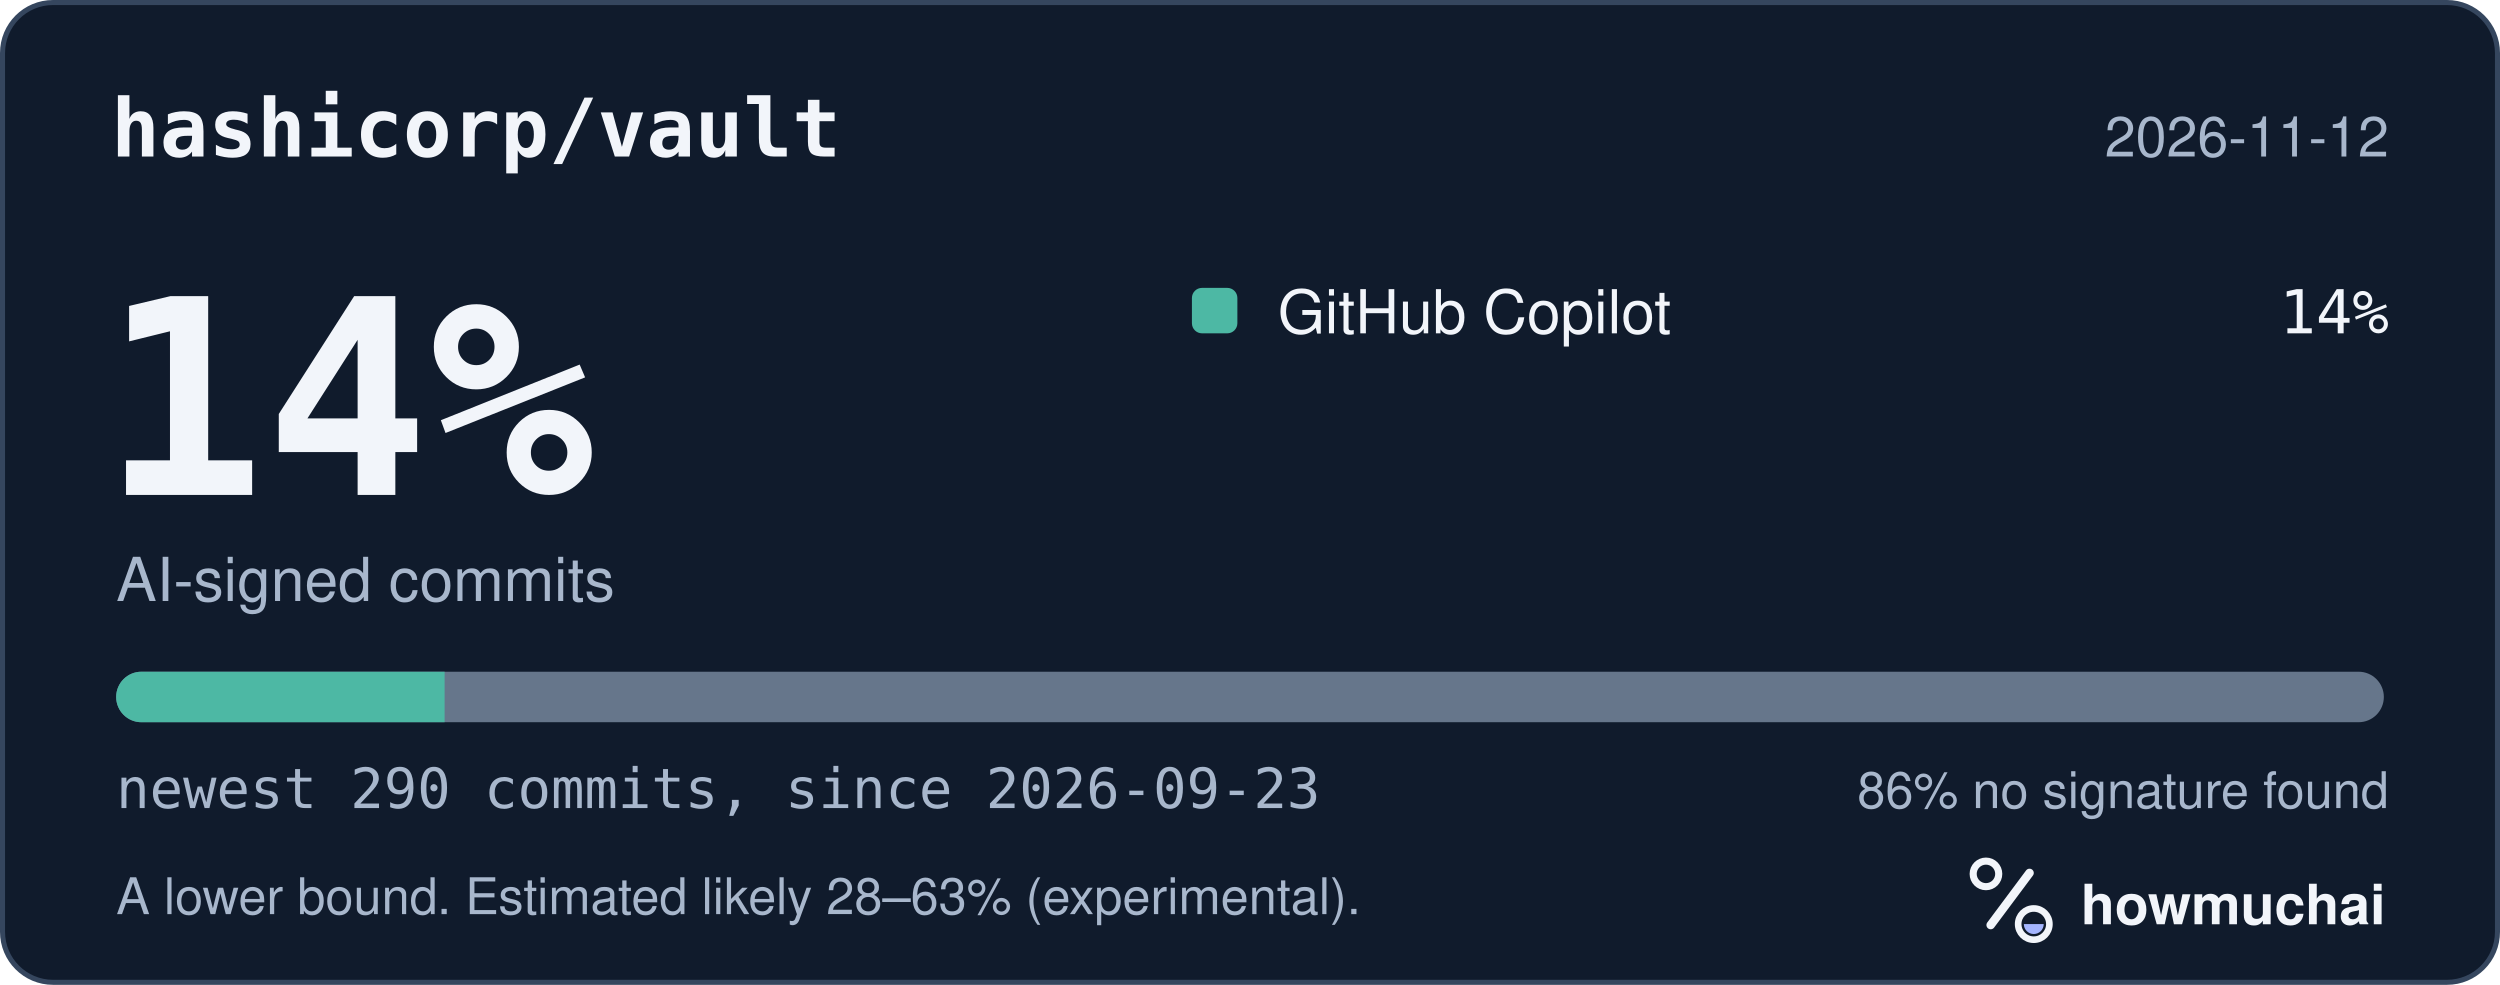
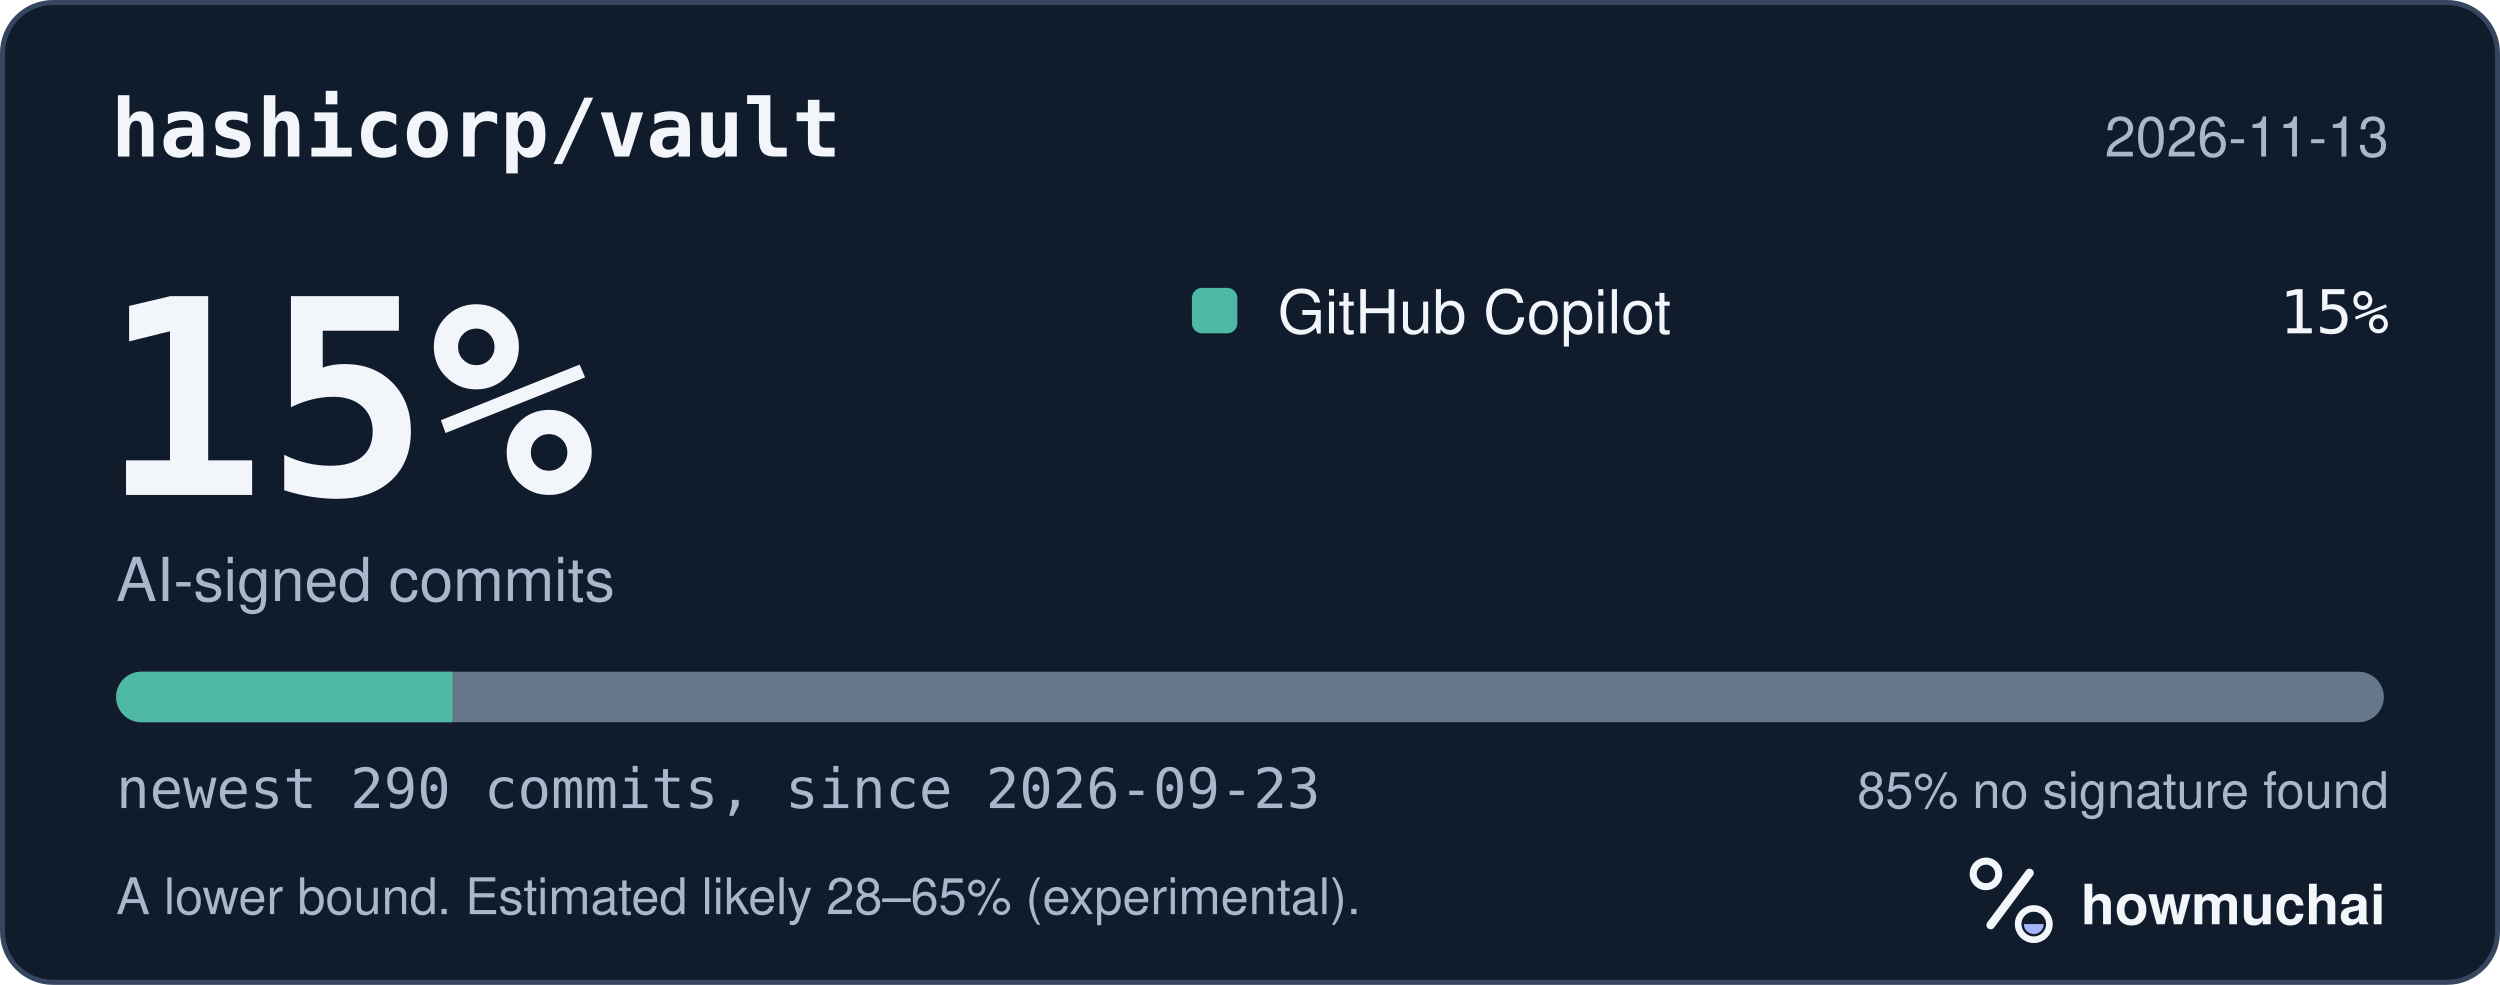
<svg xmlns="http://www.w3.org/2000/svg" width="495" height="195" viewBox="0 0 495 195" role="img" aria-labelledby="hm-t hm-d">
  <rect x="0.5" y="0.5" width="494" height="194" rx="10" fill="#101B2C" stroke="#35465E" />
  <text x="22" y="31" fill="#F2F5FA" font-family="ui-monospace, SF Mono, Menlo, Consolas, IBM Plex Mono, monospace" font-size="16" font-weight="600">hashicorp/vault</text>
-   <text x="473" y="31" fill="#A8B7CC" font-family="-apple-system, BlinkMacSystemFont, Segoe UI, Helvetica, Arial, Fira Sans, sans-serif" font-size="11" text-anchor="end">2026-11-12</text>
-   <text x="20" y="98" fill="#F2F5FA" font-family="ui-monospace, SF Mono, Menlo, Consolas, IBM Plex Mono, monospace" font-size="54" font-weight="700">14%</text>
+   <text x="473" y="31" fill="#A8B7CC" font-family="-apple-system, BlinkMacSystemFont, Segoe UI, Helvetica, Arial, Fira Sans, sans-serif" font-size="11" text-anchor="end">2026-11-13</text>
+   <text x="20" y="98" fill="#F2F5FA" font-family="ui-monospace, SF Mono, Menlo, Consolas, IBM Plex Mono, monospace" font-size="54" font-weight="700">15%</text>
  <text x="23" y="119" fill="#A8B7CC" font-family="-apple-system, BlinkMacSystemFont, Segoe UI, Helvetica, Arial, Fira Sans, sans-serif" font-size="12">AI-signed commits</text>
  <rect x="236" y="57" width="9" height="9" rx="2" fill="#4DB8A4" />
  <text x="253" y="66" fill="#F2F5FA" font-family="-apple-system, BlinkMacSystemFont, Segoe UI, Helvetica, Arial, Fira Sans, sans-serif" font-size="12">GitHub Copilot</text>
-   <text x="473" y="66" fill="#F2F5FA" font-family="ui-monospace, SF Mono, Menlo, Consolas, IBM Plex Mono, monospace" font-size="12" text-anchor="end">14%</text>
+   <text x="473" y="66" fill="#F2F5FA" font-family="ui-monospace, SF Mono, Menlo, Consolas, IBM Plex Mono, monospace" font-size="12" text-anchor="end">15%</text>
  <defs>
    <clipPath id="hm-bar">
      <rect x="23" y="133" width="449" height="10" rx="5" />
    </clipPath>
  </defs>
  <rect x="23" y="133" width="449" height="10" rx="5" fill="#66768B" />
  <g clip-path="url(#hm-bar)">
-     <rect x="23.00" y="133" width="65.03" height="10" fill="#4DB8A4" />
+     <rect x="23.00" y="133" width="66.58" height="10" fill="#4DB8A4" />
  </g>
  <text x="23" y="160" fill="#A8B7CC" font-family="ui-monospace, SF Mono, Menlo, Consolas, IBM Plex Mono, monospace" font-size="11">newest 290 commits, since 2026-09-23</text>
-   <text x="473" y="160" fill="#A8B7CC" font-family="-apple-system, BlinkMacSystemFont, Segoe UI, Helvetica, Arial, Fira Sans, sans-serif" font-size="10" text-anchor="end">86% no signature found</text>
-   <text x="23" y="181" fill="#A8B7CC" font-family="-apple-system, BlinkMacSystemFont, Segoe UI, Helvetica, Arial, Fira Sans, sans-serif" font-size="10">A lower bound. Estimated likely 28–63% (experimental).</text>
+   <text x="473" y="160" fill="#A8B7CC" font-family="-apple-system, BlinkMacSystemFont, Segoe UI, Helvetica, Arial, Fira Sans, sans-serif" font-size="10" text-anchor="end">85% no signature found</text>
+   <text x="23" y="181" fill="#A8B7CC" font-family="-apple-system, BlinkMacSystemFont, Segoe UI, Helvetica, Arial, Fira Sans, sans-serif" font-size="10">A lower bound. Estimated likely 28–65% (experimental).</text>
  <g transform="translate(386 166) scale(0.046875)">
    <circle cx="154" cy="150" r="54" fill="none" stroke="#F2F5FA" stroke-width="30" />
    <path d="M174 366 338 146" fill="none" stroke="#F2F5FA" stroke-width="36" stroke-linecap="round" />
    <circle cx="356" cy="362" r="66" fill="none" stroke="#F2F5FA" stroke-width="28" />
    <path d="M314 362a42 42 0 0 0 84 0Z" fill="#A4B5FF" />
  </g>
  <text x="412" y="183" fill="#F2F5FA" font-family="-apple-system, BlinkMacSystemFont, Segoe UI, Helvetica, Arial, Fira Sans, sans-serif" font-size="11" font-weight="650">howmuchai</text>
</svg>
